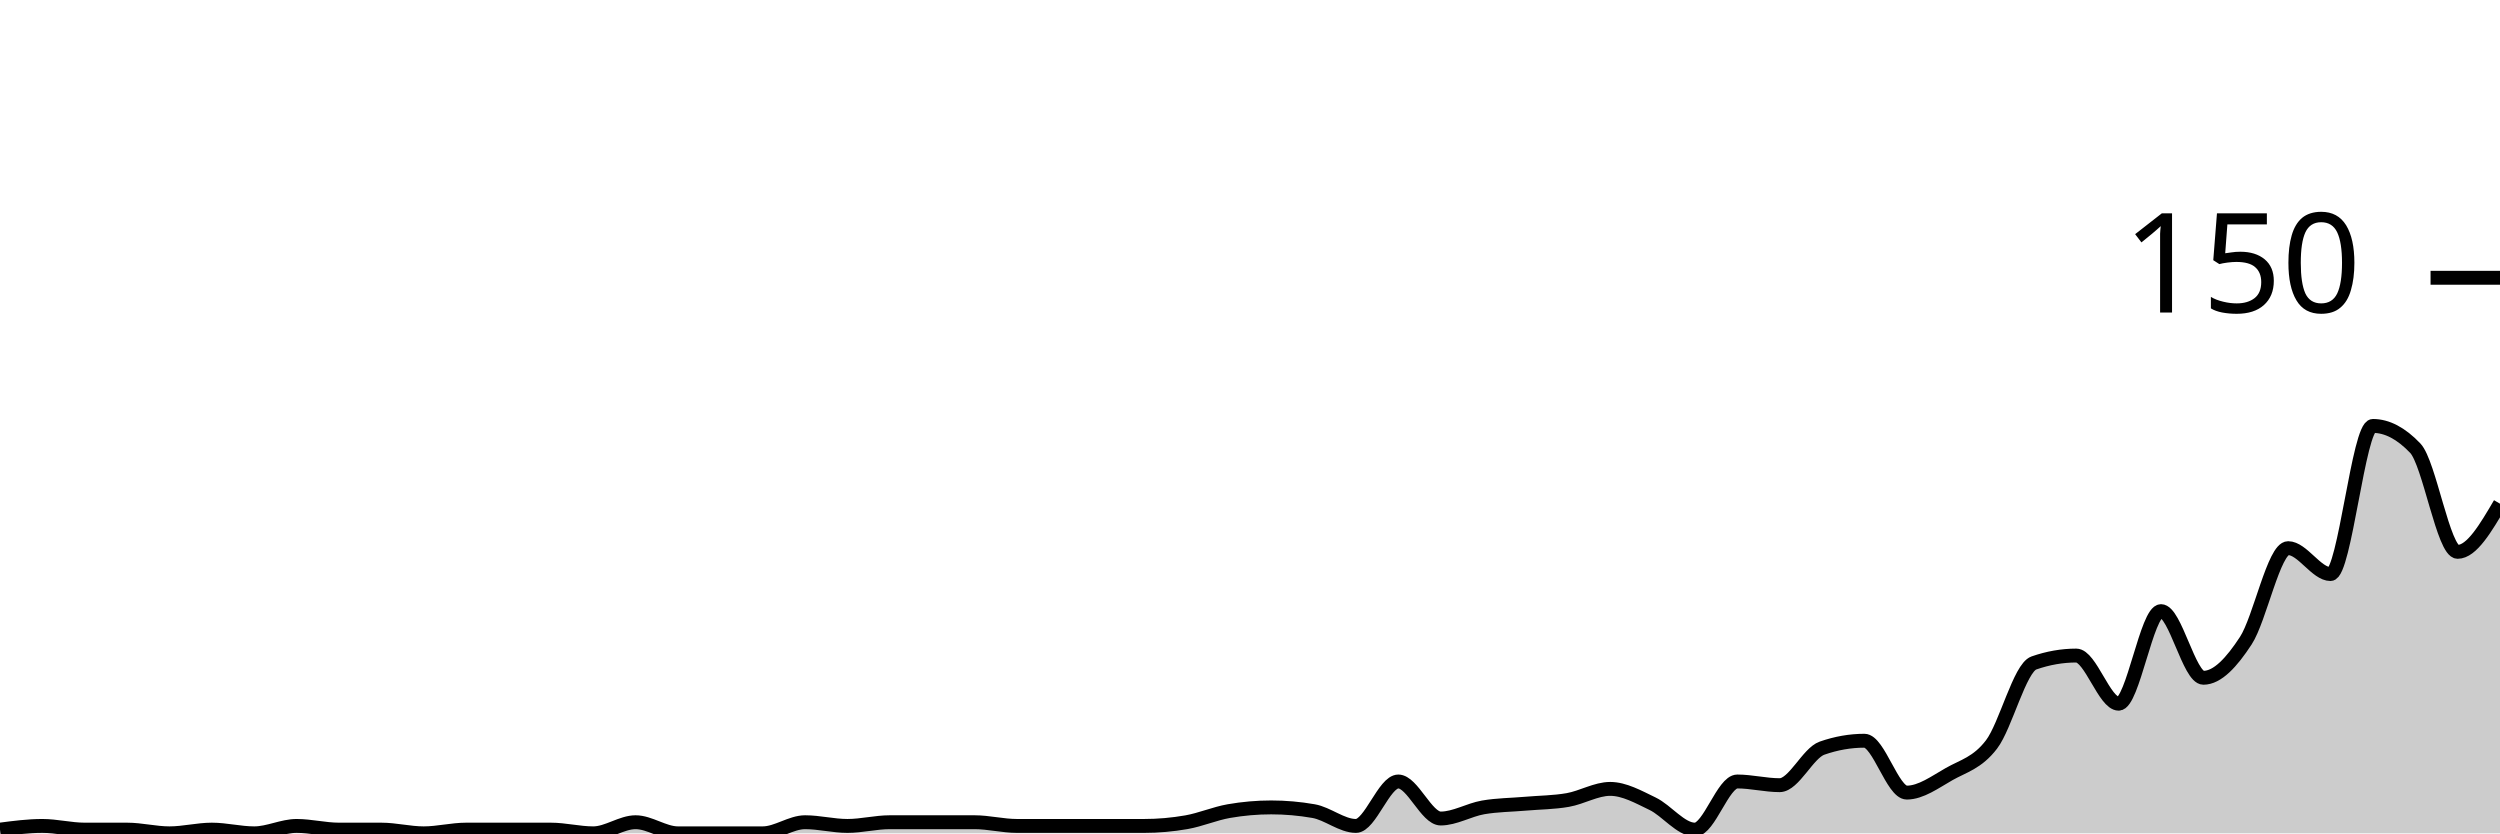
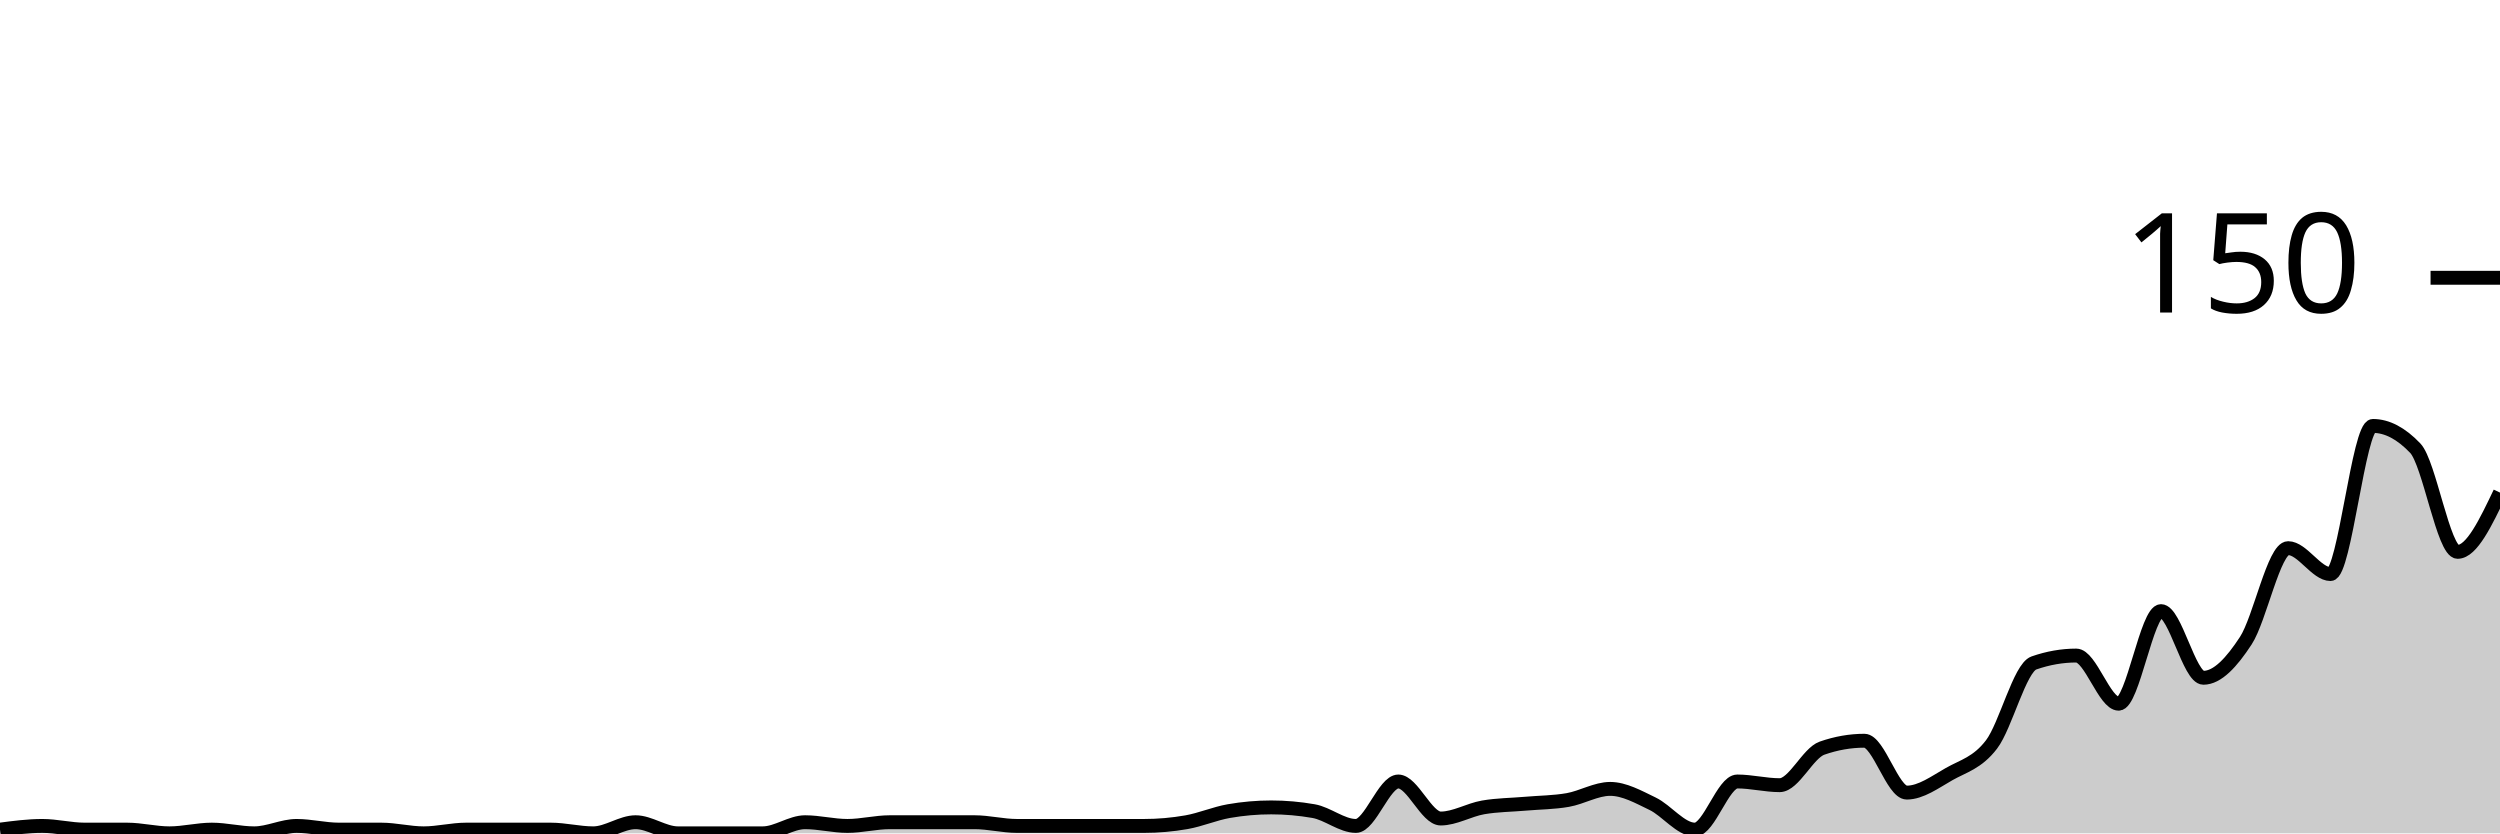
<svg xmlns="http://www.w3.org/2000/svg" viewBox="0 0 180 60">
  <g transform="translate(0,20)">
-     <path class="area" fill="rgba(0, 0, 0, 0.2)" d="M0,39.733C1.017,39.6,2.034,39.467,3.051,39.467C4.068,39.467,5.085,39.733,6.102,39.733C7.119,39.733,8.136,39.733,9.153,39.733C10.169,39.733,11.186,40,12.203,40C13.22,40,14.237,39.733,15.254,39.733C16.271,39.733,17.288,40,18.305,40C19.322,40,20.339,39.467,21.356,39.467C22.373,39.467,23.39,39.733,24.407,39.733C25.424,39.733,26.441,39.733,27.458,39.733C28.475,39.733,29.492,40,30.508,40C31.525,40,32.542,39.733,33.559,39.733C34.576,39.733,35.593,39.733,36.61,39.733C37.627,39.733,38.644,39.733,39.661,39.733C40.678,39.733,41.695,40,42.712,40C43.729,40,44.746,39.2,45.763,39.2C46.78,39.2,47.797,40,48.814,40C49.831,40,50.847,40,51.864,40C52.881,40,53.898,40,54.915,40C55.932,40,56.949,39.2,57.966,39.2C58.983,39.2,60,39.467,61.017,39.467C62.034,39.467,63.051,39.2,64.068,39.2C65.085,39.2,66.102,39.2,67.119,39.2C68.136,39.2,69.153,39.2,70.169,39.2C71.186,39.2,72.203,39.467,73.22,39.467C74.237,39.467,75.254,39.467,76.271,39.467C77.288,39.467,78.305,39.467,79.322,39.467C80.339,39.467,81.356,39.467,82.373,39.467C83.39,39.467,84.407,39.378,85.424,39.2C86.441,39.022,87.458,38.578,88.475,38.4C89.492,38.222,90.508,38.133,91.525,38.133C92.542,38.133,93.559,38.222,94.576,38.4C95.593,38.578,96.61,39.467,97.627,39.467C98.644,39.467,99.661,36.267,100.678,36.267C101.695,36.267,102.712,38.933,103.729,38.933C104.746,38.933,105.763,38.311,106.78,38.133C107.797,37.956,108.814,37.956,109.831,37.867C110.847,37.778,111.864,37.778,112.881,37.6C113.898,37.422,114.915,36.8,115.932,36.8C116.949,36.8,117.966,37.378,118.983,37.867C120,38.356,121.017,39.733,122.034,39.733C123.051,39.733,124.068,36.267,125.085,36.267C126.102,36.267,127.119,36.533,128.136,36.533C129.153,36.533,130.169,34.222,131.186,33.867C132.203,33.511,133.22,33.333,134.237,33.333C135.254,33.333,136.271,37.067,137.288,37.067C138.305,37.067,139.322,36.311,140.339,35.733C141.356,35.156,142.373,34.933,143.39,33.6C144.407,32.267,145.424,28.089,146.441,27.733C147.458,27.378,148.475,27.2,149.492,27.2C150.508,27.2,151.525,30.667,152.542,30.667C153.559,30.667,154.576,24,155.593,24C156.61,24,157.627,28.8,158.644,28.8C159.661,28.8,160.678,27.689,161.695,26.133C162.712,24.578,163.729,19.467,164.746,19.467C165.763,19.467,166.78,21.333,167.797,21.333C168.814,21.333,169.831,10.667,170.847,10.667C171.864,10.667,172.881,11.2,173.898,12.267C174.915,13.333,175.932,19.733,176.949,19.733C177.966,19.733,178.983,18,180,16.267L180,40C178.983,40,177.966,40,176.949,40C175.932,40,174.915,40,173.898,40C172.881,40,171.864,40,170.847,40C169.831,40,168.814,40,167.797,40C166.78,40,165.763,40,164.746,40C163.729,40,162.712,40,161.695,40C160.678,40,159.661,40,158.644,40C157.627,40,156.61,40,155.593,40C154.576,40,153.559,40,152.542,40C151.525,40,150.508,40,149.492,40C148.475,40,147.458,40,146.441,40C145.424,40,144.407,40,143.39,40C142.373,40,141.356,40,140.339,40C139.322,40,138.305,40,137.288,40C136.271,40,135.254,40,134.237,40C133.22,40,132.203,40,131.186,40C130.169,40,129.153,40,128.136,40C127.119,40,126.102,40,125.085,40C124.068,40,123.051,40,122.034,40C121.017,40,120,40,118.983,40C117.966,40,116.949,40,115.932,40C114.915,40,113.898,40,112.881,40C111.864,40,110.847,40,109.831,40C108.814,40,107.797,40,106.78,40C105.763,40,104.746,40,103.729,40C102.712,40,101.695,40,100.678,40C99.661,40,98.644,40,97.627,40C96.61,40,95.593,40,94.576,40C93.559,40,92.542,40,91.525,40C90.508,40,89.492,40,88.475,40C87.458,40,86.441,40,85.424,40C84.407,40,83.39,40,82.373,40C81.356,40,80.339,40,79.322,40C78.305,40,77.288,40,76.271,40C75.254,40,74.237,40,73.22,40C72.203,40,71.186,40,70.169,40C69.153,40,68.136,40,67.119,40C66.102,40,65.085,40,64.068,40C63.051,40,62.034,40,61.017,40C60,40,58.983,40,57.966,40C56.949,40,55.932,40,54.915,40C53.898,40,52.881,40,51.864,40C50.847,40,49.831,40,48.814,40C47.797,40,46.78,40,45.763,40C44.746,40,43.729,40,42.712,40C41.695,40,40.678,40,39.661,40C38.644,40,37.627,40,36.61,40C35.593,40,34.576,40,33.559,40C32.542,40,31.525,40,30.508,40C29.492,40,28.475,40,27.458,40C26.441,40,25.424,40,24.407,40C23.39,40,22.373,40,21.356,40C20.339,40,19.322,40,18.305,40C17.288,40,16.271,40,15.254,40C14.237,40,13.22,40,12.203,40C11.186,40,10.169,40,9.153,40C8.136,40,7.119,40,6.102,40C5.085,40,4.068,40,3.051,40C2.034,40,1.017,40,0,40Z" />
-     <path class="line" stroke="black" fill="none" d="M0,39.733C1.017,39.6,2.034,39.467,3.051,39.467C4.068,39.467,5.085,39.733,6.102,39.733C7.119,39.733,8.136,39.733,9.153,39.733C10.169,39.733,11.186,40,12.203,40C13.22,40,14.237,39.733,15.254,39.733C16.271,39.733,17.288,40,18.305,40C19.322,40,20.339,39.467,21.356,39.467C22.373,39.467,23.39,39.733,24.407,39.733C25.424,39.733,26.441,39.733,27.458,39.733C28.475,39.733,29.492,40,30.508,40C31.525,40,32.542,39.733,33.559,39.733C34.576,39.733,35.593,39.733,36.61,39.733C37.627,39.733,38.644,39.733,39.661,39.733C40.678,39.733,41.695,40,42.712,40C43.729,40,44.746,39.2,45.763,39.2C46.78,39.2,47.797,40,48.814,40C49.831,40,50.847,40,51.864,40C52.881,40,53.898,40,54.915,40C55.932,40,56.949,39.2,57.966,39.2C58.983,39.2,60,39.467,61.017,39.467C62.034,39.467,63.051,39.2,64.068,39.2C65.085,39.2,66.102,39.2,67.119,39.2C68.136,39.2,69.153,39.2,70.169,39.2C71.186,39.2,72.203,39.467,73.22,39.467C74.237,39.467,75.254,39.467,76.271,39.467C77.288,39.467,78.305,39.467,79.322,39.467C80.339,39.467,81.356,39.467,82.373,39.467C83.39,39.467,84.407,39.378,85.424,39.2C86.441,39.022,87.458,38.578,88.475,38.4C89.492,38.222,90.508,38.133,91.525,38.133C92.542,38.133,93.559,38.222,94.576,38.4C95.593,38.578,96.61,39.467,97.627,39.467C98.644,39.467,99.661,36.267,100.678,36.267C101.695,36.267,102.712,38.933,103.729,38.933C104.746,38.933,105.763,38.311,106.78,38.133C107.797,37.956,108.814,37.956,109.831,37.867C110.847,37.778,111.864,37.778,112.881,37.6C113.898,37.422,114.915,36.8,115.932,36.8C116.949,36.8,117.966,37.378,118.983,37.867C120,38.356,121.017,39.733,122.034,39.733C123.051,39.733,124.068,36.267,125.085,36.267C126.102,36.267,127.119,36.533,128.136,36.533C129.153,36.533,130.169,34.222,131.186,33.867C132.203,33.511,133.22,33.333,134.237,33.333C135.254,33.333,136.271,37.067,137.288,37.067C138.305,37.067,139.322,36.311,140.339,35.733C141.356,35.156,142.373,34.933,143.39,33.6C144.407,32.267,145.424,28.089,146.441,27.733C147.458,27.378,148.475,27.2,149.492,27.2C150.508,27.2,151.525,30.667,152.542,30.667C153.559,30.667,154.576,24,155.593,24C156.61,24,157.627,28.8,158.644,28.8C159.661,28.8,160.678,27.689,161.695,26.133C162.712,24.578,163.729,19.467,164.746,19.467C165.763,19.467,166.78,21.333,167.797,21.333C168.814,21.333,169.831,10.667,170.847,10.667C171.864,10.667,172.881,11.2,173.898,12.267C174.915,13.333,175.932,19.733,176.949,19.733C177.966,19.733,178.983,18,180,16.267" />
+     <path class="area" fill="rgba(0, 0, 0, 0.2)" d="M0,39.733C1.017,39.6,2.034,39.467,3.051,39.467C4.068,39.467,5.085,39.733,6.102,39.733C7.119,39.733,8.136,39.733,9.153,39.733C10.169,39.733,11.186,40,12.203,40C13.22,40,14.237,39.733,15.254,39.733C16.271,39.733,17.288,40,18.305,40C19.322,40,20.339,39.467,21.356,39.467C22.373,39.467,23.39,39.733,24.407,39.733C25.424,39.733,26.441,39.733,27.458,39.733C28.475,39.733,29.492,40,30.508,40C31.525,40,32.542,39.733,33.559,39.733C34.576,39.733,35.593,39.733,36.61,39.733C37.627,39.733,38.644,39.733,39.661,39.733C40.678,39.733,41.695,40,42.712,40C43.729,40,44.746,39.2,45.763,39.2C46.78,39.2,47.797,40,48.814,40C49.831,40,50.847,40,51.864,40C52.881,40,53.898,40,54.915,40C55.932,40,56.949,39.2,57.966,39.2C58.983,39.2,60,39.467,61.017,39.467C62.034,39.467,63.051,39.2,64.068,39.2C65.085,39.2,66.102,39.2,67.119,39.2C68.136,39.2,69.153,39.2,70.169,39.2C71.186,39.2,72.203,39.467,73.22,39.467C74.237,39.467,75.254,39.467,76.271,39.467C77.288,39.467,78.305,39.467,79.322,39.467C80.339,39.467,81.356,39.467,82.373,39.467C83.39,39.467,84.407,39.378,85.424,39.2C86.441,39.022,87.458,38.578,88.475,38.4C89.492,38.222,90.508,38.133,91.525,38.133C92.542,38.133,93.559,38.222,94.576,38.4C95.593,38.578,96.61,39.467,97.627,39.467C98.644,39.467,99.661,36.267,100.678,36.267C101.695,36.267,102.712,38.933,103.729,38.933C104.746,38.933,105.763,38.311,106.78,38.133C107.797,37.956,108.814,37.956,109.831,37.867C110.847,37.778,111.864,37.778,112.881,37.6C113.898,37.422,114.915,36.8,115.932,36.8C116.949,36.8,117.966,37.378,118.983,37.867C120,38.356,121.017,39.733,122.034,39.733C123.051,39.733,124.068,36.267,125.085,36.267C126.102,36.267,127.119,36.533,128.136,36.533C129.153,36.533,130.169,34.222,131.186,33.867C132.203,33.511,133.22,33.333,134.237,33.333C135.254,33.333,136.271,37.067,137.288,37.067C138.305,37.067,139.322,36.311,140.339,35.733C141.356,35.156,142.373,34.933,143.39,33.6C144.407,32.267,145.424,28.089,146.441,27.733C147.458,27.378,148.475,27.2,149.492,27.2C150.508,27.2,151.525,30.667,152.542,30.667C153.559,30.667,154.576,24,155.593,24C156.61,24,157.627,28.8,158.644,28.8C159.661,28.8,160.678,27.689,161.695,26.133C162.712,24.578,163.729,19.467,164.746,19.467C165.763,19.467,166.78,21.333,167.797,21.333C168.814,21.333,169.831,10.667,170.847,10.667C171.864,10.667,172.881,11.2,173.898,12.267C174.915,13.333,175.932,19.733,176.949,19.733C177.966,19.733,178.983,17.6,180,15.467L180,40C178.983,40,177.966,40,176.949,40C175.932,40,174.915,40,173.898,40C172.881,40,171.864,40,170.847,40C169.831,40,168.814,40,167.797,40C166.78,40,165.763,40,164.746,40C163.729,40,162.712,40,161.695,40C160.678,40,159.661,40,158.644,40C157.627,40,156.61,40,155.593,40C154.576,40,153.559,40,152.542,40C151.525,40,150.508,40,149.492,40C148.475,40,147.458,40,146.441,40C145.424,40,144.407,40,143.39,40C142.373,40,141.356,40,140.339,40C139.322,40,138.305,40,137.288,40C136.271,40,135.254,40,134.237,40C133.22,40,132.203,40,131.186,40C130.169,40,129.153,40,128.136,40C127.119,40,126.102,40,125.085,40C124.068,40,123.051,40,122.034,40C121.017,40,120,40,118.983,40C117.966,40,116.949,40,115.932,40C114.915,40,113.898,40,112.881,40C111.864,40,110.847,40,109.831,40C108.814,40,107.797,40,106.78,40C105.763,40,104.746,40,103.729,40C102.712,40,101.695,40,100.678,40C99.661,40,98.644,40,97.627,40C96.61,40,95.593,40,94.576,40C93.559,40,92.542,40,91.525,40C90.508,40,89.492,40,88.475,40C87.458,40,86.441,40,85.424,40C84.407,40,83.39,40,82.373,40C81.356,40,80.339,40,79.322,40C78.305,40,77.288,40,76.271,40C75.254,40,74.237,40,73.22,40C72.203,40,71.186,40,70.169,40C69.153,40,68.136,40,67.119,40C66.102,40,65.085,40,64.068,40C63.051,40,62.034,40,61.017,40C60,40,58.983,40,57.966,40C56.949,40,55.932,40,54.915,40C53.898,40,52.881,40,51.864,40C50.847,40,49.831,40,48.814,40C47.797,40,46.78,40,45.763,40C44.746,40,43.729,40,42.712,40C41.695,40,40.678,40,39.661,40C38.644,40,37.627,40,36.61,40C35.593,40,34.576,40,33.559,40C32.542,40,31.525,40,30.508,40C29.492,40,28.475,40,27.458,40C26.441,40,25.424,40,24.407,40C23.39,40,22.373,40,21.356,40C20.339,40,19.322,40,18.305,40C17.288,40,16.271,40,15.254,40C14.237,40,13.22,40,12.203,40C11.186,40,10.169,40,9.153,40C8.136,40,7.119,40,6.102,40C5.085,40,4.068,40,3.051,40C2.034,40,1.017,40,0,40Z" />
+     <path class="line" stroke="black" fill="none" d="M0,39.733C1.017,39.6,2.034,39.467,3.051,39.467C4.068,39.467,5.085,39.733,6.102,39.733C7.119,39.733,8.136,39.733,9.153,39.733C10.169,39.733,11.186,40,12.203,40C13.22,40,14.237,39.733,15.254,39.733C16.271,39.733,17.288,40,18.305,40C19.322,40,20.339,39.467,21.356,39.467C22.373,39.467,23.39,39.733,24.407,39.733C25.424,39.733,26.441,39.733,27.458,39.733C28.475,39.733,29.492,40,30.508,40C31.525,40,32.542,39.733,33.559,39.733C34.576,39.733,35.593,39.733,36.61,39.733C37.627,39.733,38.644,39.733,39.661,39.733C40.678,39.733,41.695,40,42.712,40C43.729,40,44.746,39.2,45.763,39.2C46.78,39.2,47.797,40,48.814,40C49.831,40,50.847,40,51.864,40C52.881,40,53.898,40,54.915,40C55.932,40,56.949,39.2,57.966,39.2C58.983,39.2,60,39.467,61.017,39.467C62.034,39.467,63.051,39.2,64.068,39.2C65.085,39.2,66.102,39.2,67.119,39.2C68.136,39.2,69.153,39.2,70.169,39.2C71.186,39.2,72.203,39.467,73.22,39.467C74.237,39.467,75.254,39.467,76.271,39.467C77.288,39.467,78.305,39.467,79.322,39.467C80.339,39.467,81.356,39.467,82.373,39.467C83.39,39.467,84.407,39.378,85.424,39.2C86.441,39.022,87.458,38.578,88.475,38.4C89.492,38.222,90.508,38.133,91.525,38.133C92.542,38.133,93.559,38.222,94.576,38.4C95.593,38.578,96.61,39.467,97.627,39.467C98.644,39.467,99.661,36.267,100.678,36.267C101.695,36.267,102.712,38.933,103.729,38.933C104.746,38.933,105.763,38.311,106.78,38.133C107.797,37.956,108.814,37.956,109.831,37.867C110.847,37.778,111.864,37.778,112.881,37.6C113.898,37.422,114.915,36.8,115.932,36.8C116.949,36.8,117.966,37.378,118.983,37.867C120,38.356,121.017,39.733,122.034,39.733C123.051,39.733,124.068,36.267,125.085,36.267C126.102,36.267,127.119,36.533,128.136,36.533C129.153,36.533,130.169,34.222,131.186,33.867C132.203,33.511,133.22,33.333,134.237,33.333C135.254,33.333,136.271,37.067,137.288,37.067C138.305,37.067,139.322,36.311,140.339,35.733C141.356,35.156,142.373,34.933,143.39,33.6C144.407,32.267,145.424,28.089,146.441,27.733C147.458,27.378,148.475,27.2,149.492,27.2C150.508,27.2,151.525,30.667,152.542,30.667C153.559,30.667,154.576,24,155.593,24C156.61,24,157.627,28.8,158.644,28.8C159.661,28.8,160.678,27.689,161.695,26.133C162.712,24.578,163.729,19.467,164.746,19.467C165.763,19.467,166.78,21.333,167.797,21.333C168.814,21.333,169.831,10.667,170.847,10.667C171.864,10.667,172.881,11.2,173.898,12.267C174.915,13.333,175.932,19.733,176.949,19.733C177.966,19.733,178.983,17.6,180,15.467" />
    <path class="axis-ceiling" stroke-width="1" stroke="black" fill="none" d="M175,0L180,0" />
    <text class="axis-ceiling-label" font-family="sans-serif" text-anchor="end" font-size="10px" x="170" y="2.5">150</text>
  </g>
</svg>
